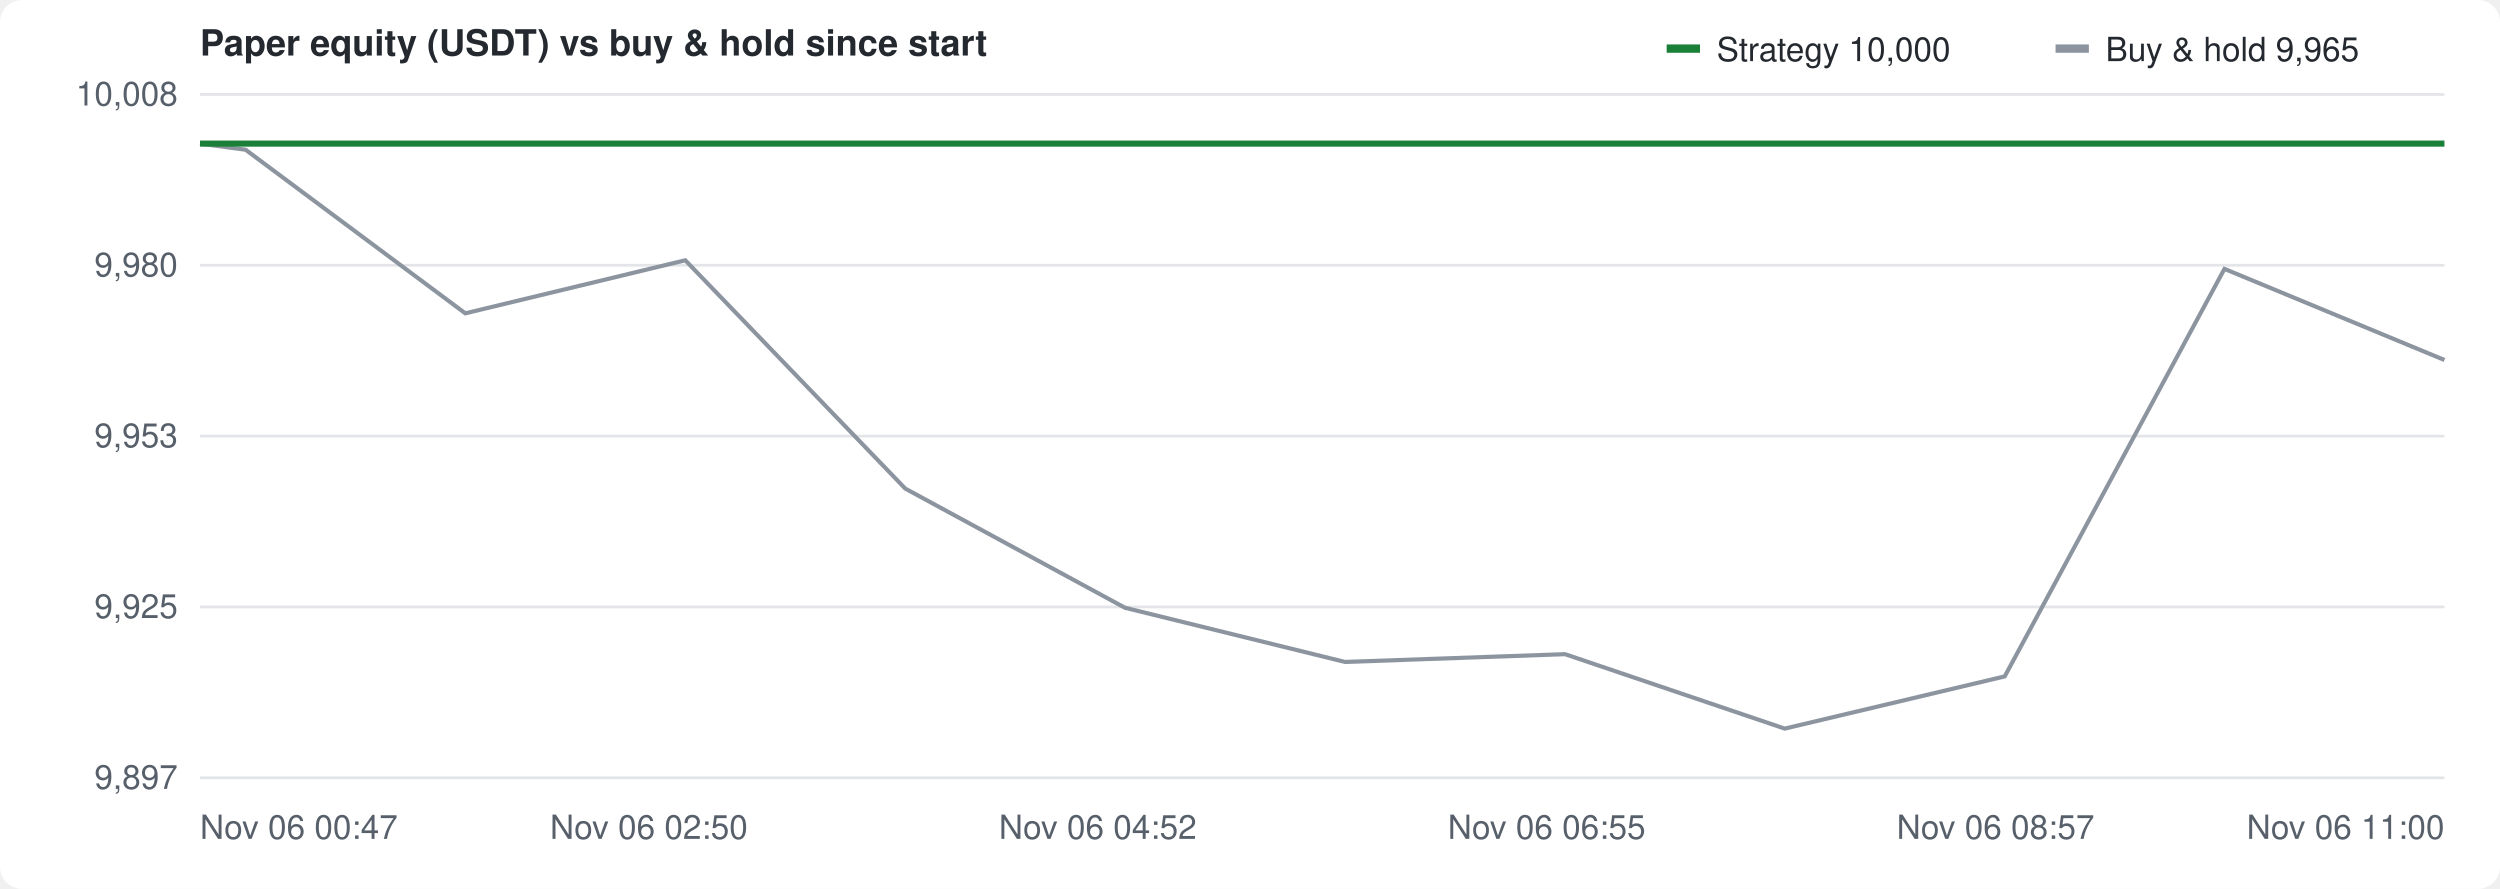
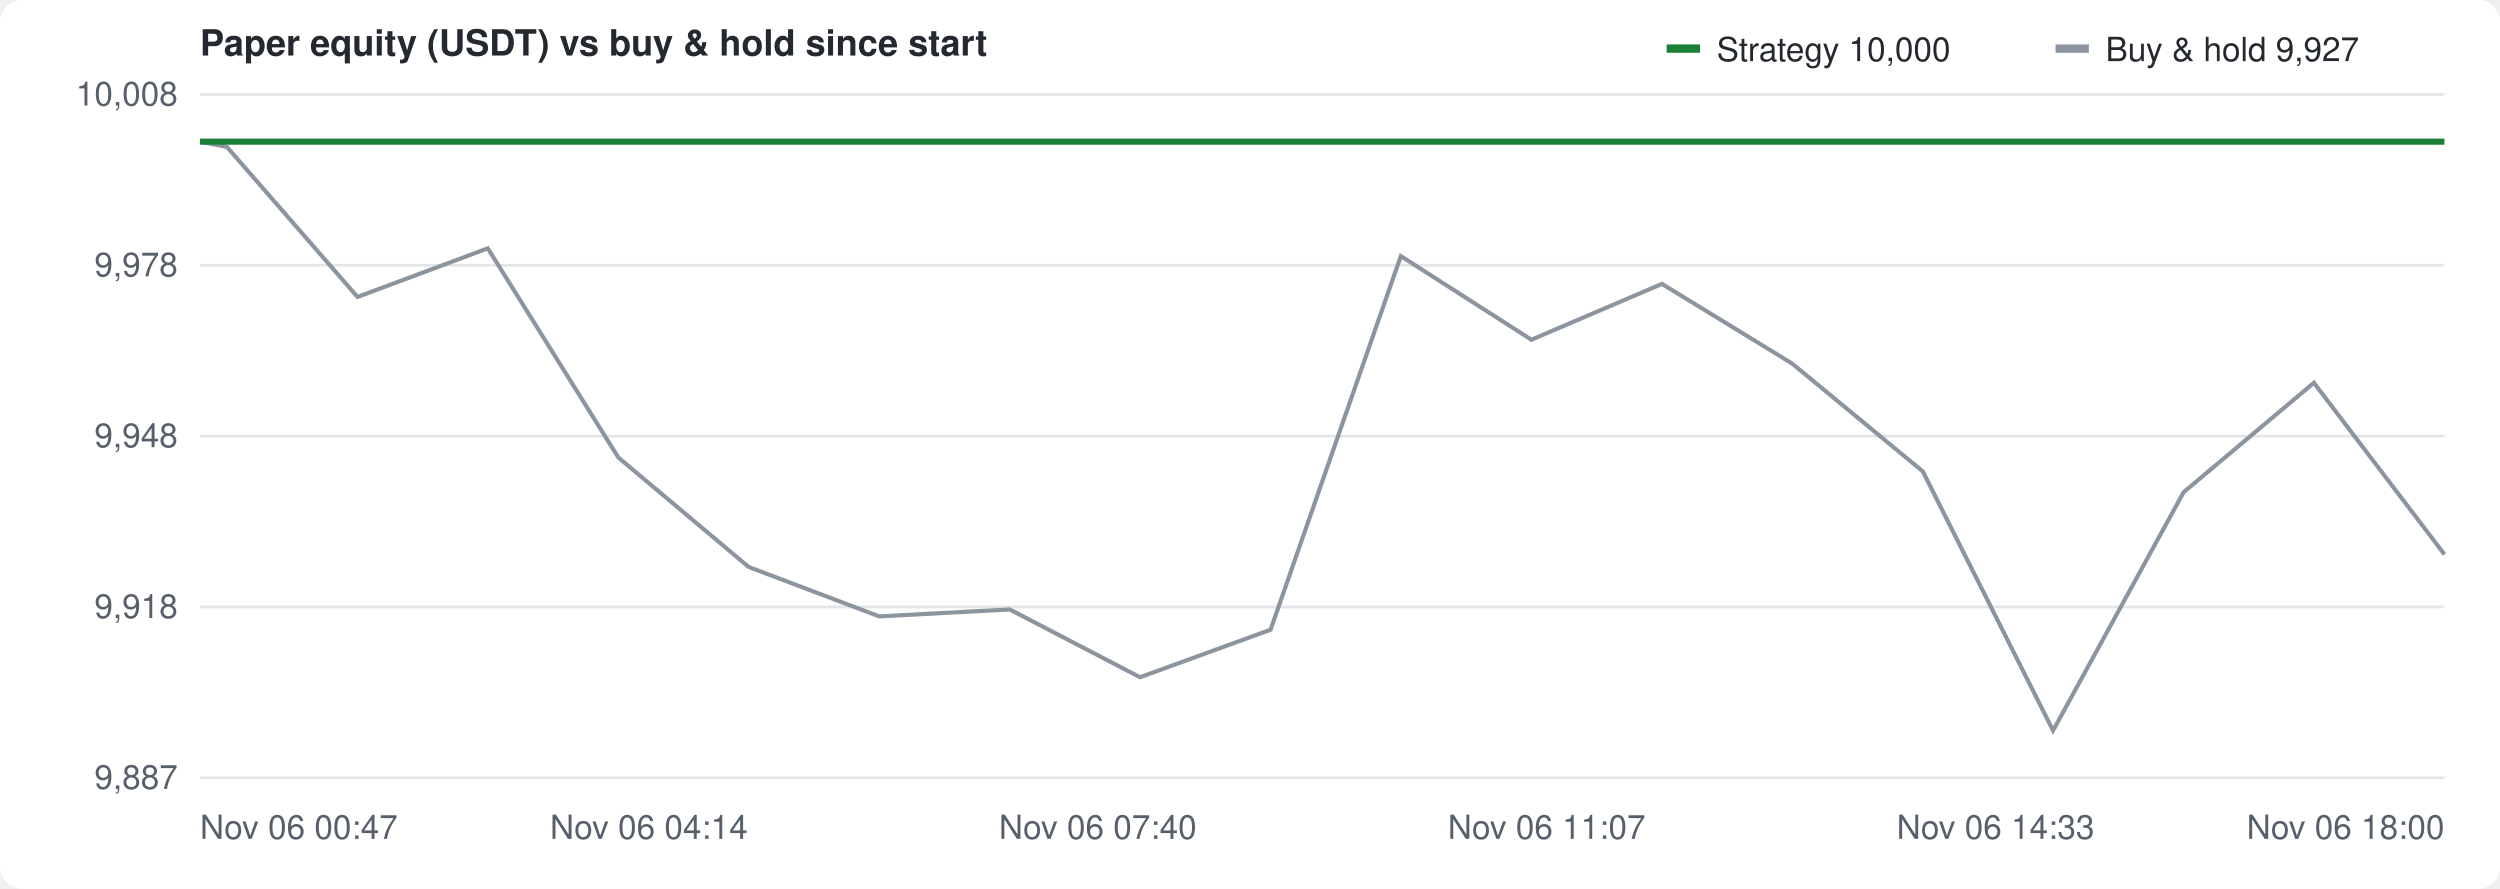
<svg xmlns="http://www.w3.org/2000/svg" width="900" height="320" viewBox="0 0 900 320" font-family="-apple-system,Segoe UI,Helvetica,Arial,sans-serif" font-size="12" fill="#57606a">
  <rect width="100%" height="100%" fill="#ffffff" rx="8" />
  <text x="72" y="20" font-size="13" font-weight="600" fill="#24292f">Paper equity (USDT) vs buy &amp; hold since start</text>
  <g transform="translate(600,10)">
    <rect width="12" height="3" y="6" fill="#1a7f37" />
    <text x="18" y="12" fill="#24292f">Strategy 10,000</text>
    <rect x="140" width="12" height="3" y="6" fill="#8c959f" />
-     <text x="158" y="12" fill="#24292f">Buy &amp; hold 9,965</text>
+     <text x="158" y="12" fill="#24292f">Buy &amp; hold 9,927</text>
  </g>
  <line x1="72" y1="280.0" x2="880" y2="280.0" stroke="#e3e5e8" />
-   <text x="64" y="284.0" text-anchor="end">9,897</text>
+   <text x="64" y="284.0" text-anchor="end">9,887</text>
  <line x1="72" y1="218.5" x2="880" y2="218.5" stroke="#e3e5e8" />
-   <text x="64" y="222.5" text-anchor="end">9,925</text>
+   <text x="64" y="222.5" text-anchor="end">9,918</text>
  <line x1="72" y1="157.0" x2="880" y2="157.0" stroke="#e3e5e8" />
-   <text x="64" y="161.0" text-anchor="end">9,953</text>
+   <text x="64" y="161.0" text-anchor="end">9,948</text>
  <line x1="72" y1="95.5" x2="880" y2="95.5" stroke="#e3e5e8" />
-   <text x="64" y="99.5" text-anchor="end">9,980</text>
+   <text x="64" y="99.5" text-anchor="end">9,978</text>
  <line x1="72" y1="34.0" x2="880" y2="34.0" stroke="#e3e5e8" />
  <text x="64" y="38.0" text-anchor="end">10,008</text>
  <text x="72.0" y="302" text-anchor="start">Nov 06 00:47</text>
-   <text x="233.6" y="302" text-anchor="middle">Nov 06 02:50</text>
-   <text x="395.2" y="302" text-anchor="middle">Nov 06 04:52</text>
-   <text x="556.8" y="302" text-anchor="middle">Nov 06 06:55</text>
-   <text x="718.4" y="302" text-anchor="middle">Nov 06 08:57</text>
-   <text x="880.0" y="302" text-anchor="end">Nov 06 11:00</text>
-   <line x1="72" y1="51.7" x2="880" y2="51.7" stroke="#8c959f" stroke-dasharray="4 4" />
-   <path d="M72.0,51.7 L88.4,53.9 L167.5,112.8 L246.7,93.7 L325.9,175.9 L405.0,218.8 L484.2,238.3 L563.4,235.5 L642.5,262.3 L721.7,243.5 L800.8,96.8 L880.0,129.6" fill="none" stroke="#8c959f" stroke-width="1.5" />
-   <path d="M72.0,51.7 L88.4,51.7 L167.5,51.7 L246.7,51.7 L325.9,51.7 L405.0,51.7 L484.2,51.7 L563.4,51.7 L642.5,51.7 L721.7,51.7 L800.8,51.7 L880.0,51.7" fill="none" stroke="#1a7f37" stroke-width="2.2" />
+   <text x="233.6" y="302" text-anchor="middle">Nov 06 04:14</text>
+   <text x="395.2" y="302" text-anchor="middle">Nov 06 07:40</text>
+   <text x="556.8" y="302" text-anchor="middle">Nov 06 11:07</text>
+   <text x="718.4" y="302" text-anchor="middle">Nov 06 14:33</text>
+   <text x="880.0" y="302" text-anchor="end">Nov 06 18:00</text>
+   <line x1="72" y1="51.0" x2="880" y2="51.0" stroke="#8c959f" stroke-dasharray="4 4" />
+   <path d="M72.0,51.0 L81.7,52.9 L128.7,106.9 L175.6,89.4 L222.6,164.7 L269.5,204.1 L316.5,221.9 L363.5,219.4 L410.4,243.8 L457.4,226.7 L504.3,92.2 L551.3,122.3 L598.3,102.2 L645.2,130.9 L692.2,169.7 L739.1,263.0 L786.1,177.2 L833.0,137.8 L880.0,199.6" fill="none" stroke="#8c959f" stroke-width="1.5" />
+   <path d="M72.0,51.0 L81.7,51.0 L128.7,51.0 L175.6,51.0 L222.6,51.0 L269.5,51.0 L316.5,51.0 L363.5,51.0 L410.4,51.0 L457.4,51.0 L504.3,51.0 L551.3,51.0 L598.3,51.0 L645.2,51.0 L692.2,51.0 L739.1,51.0 L786.1,51.0 L833.0,51.0 L880.0,51.0" fill="none" stroke="#1a7f37" stroke-width="2.2" />
</svg>
